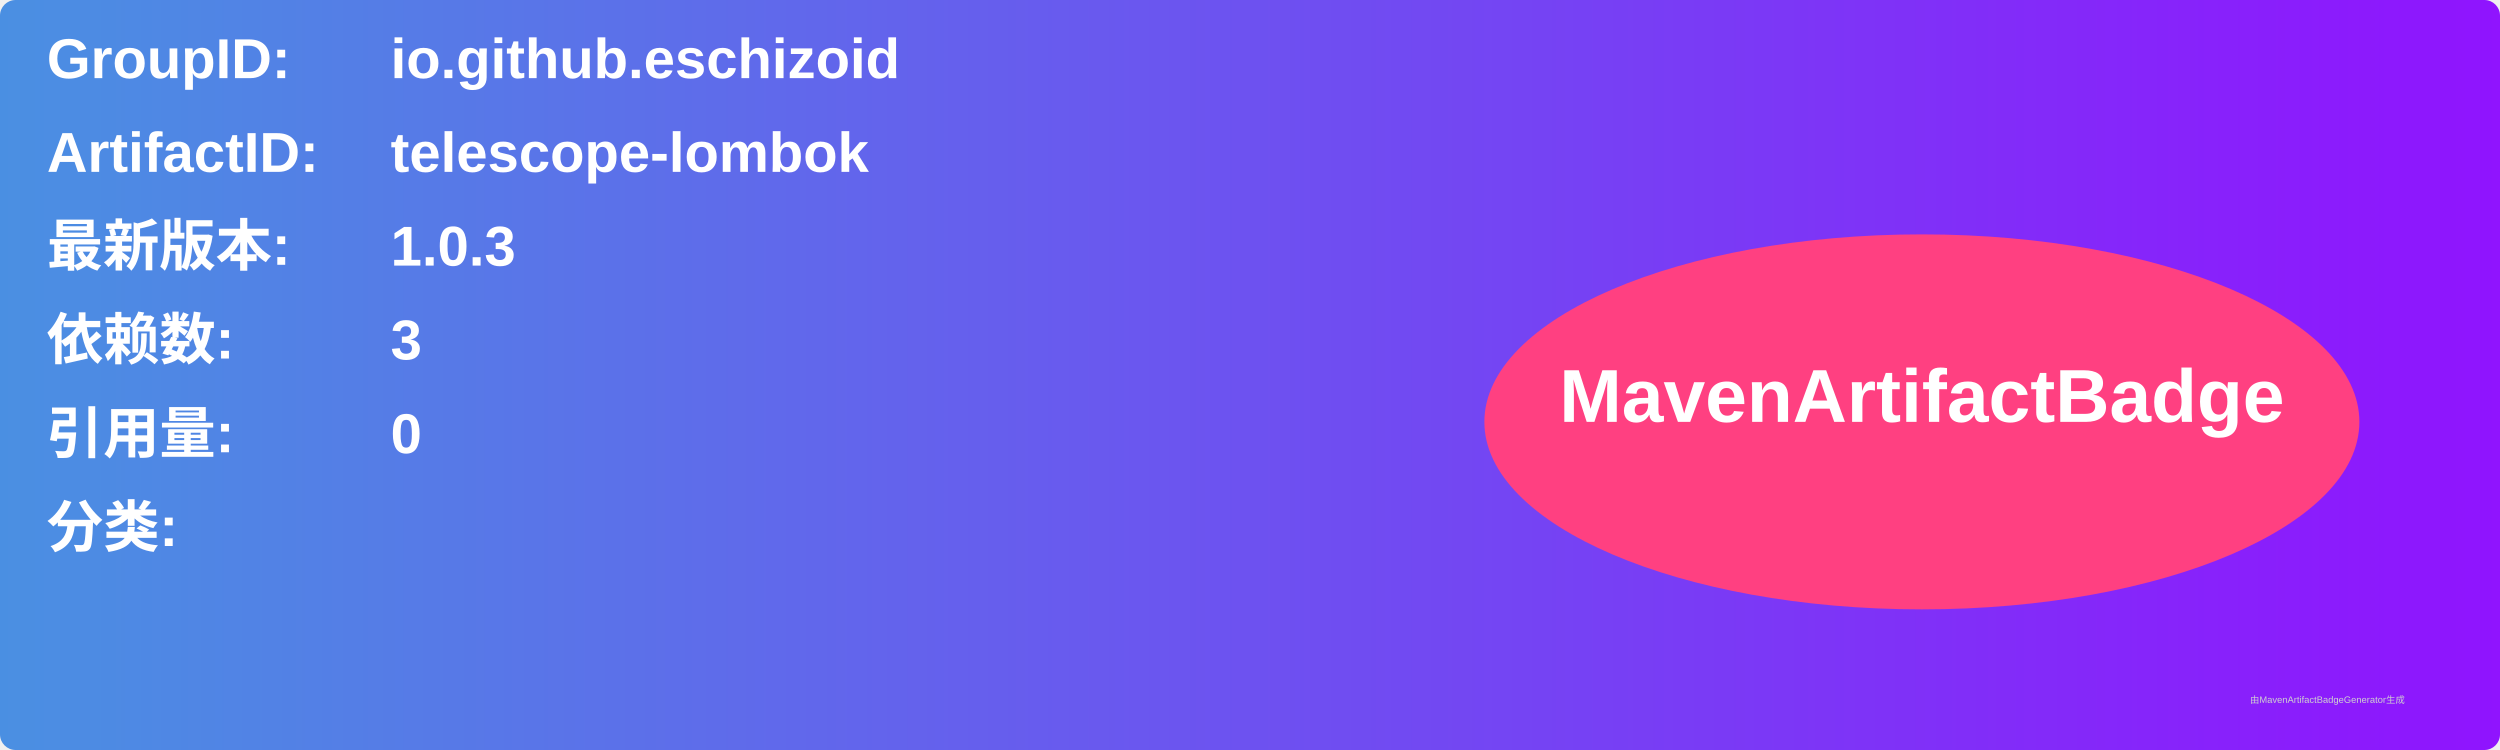
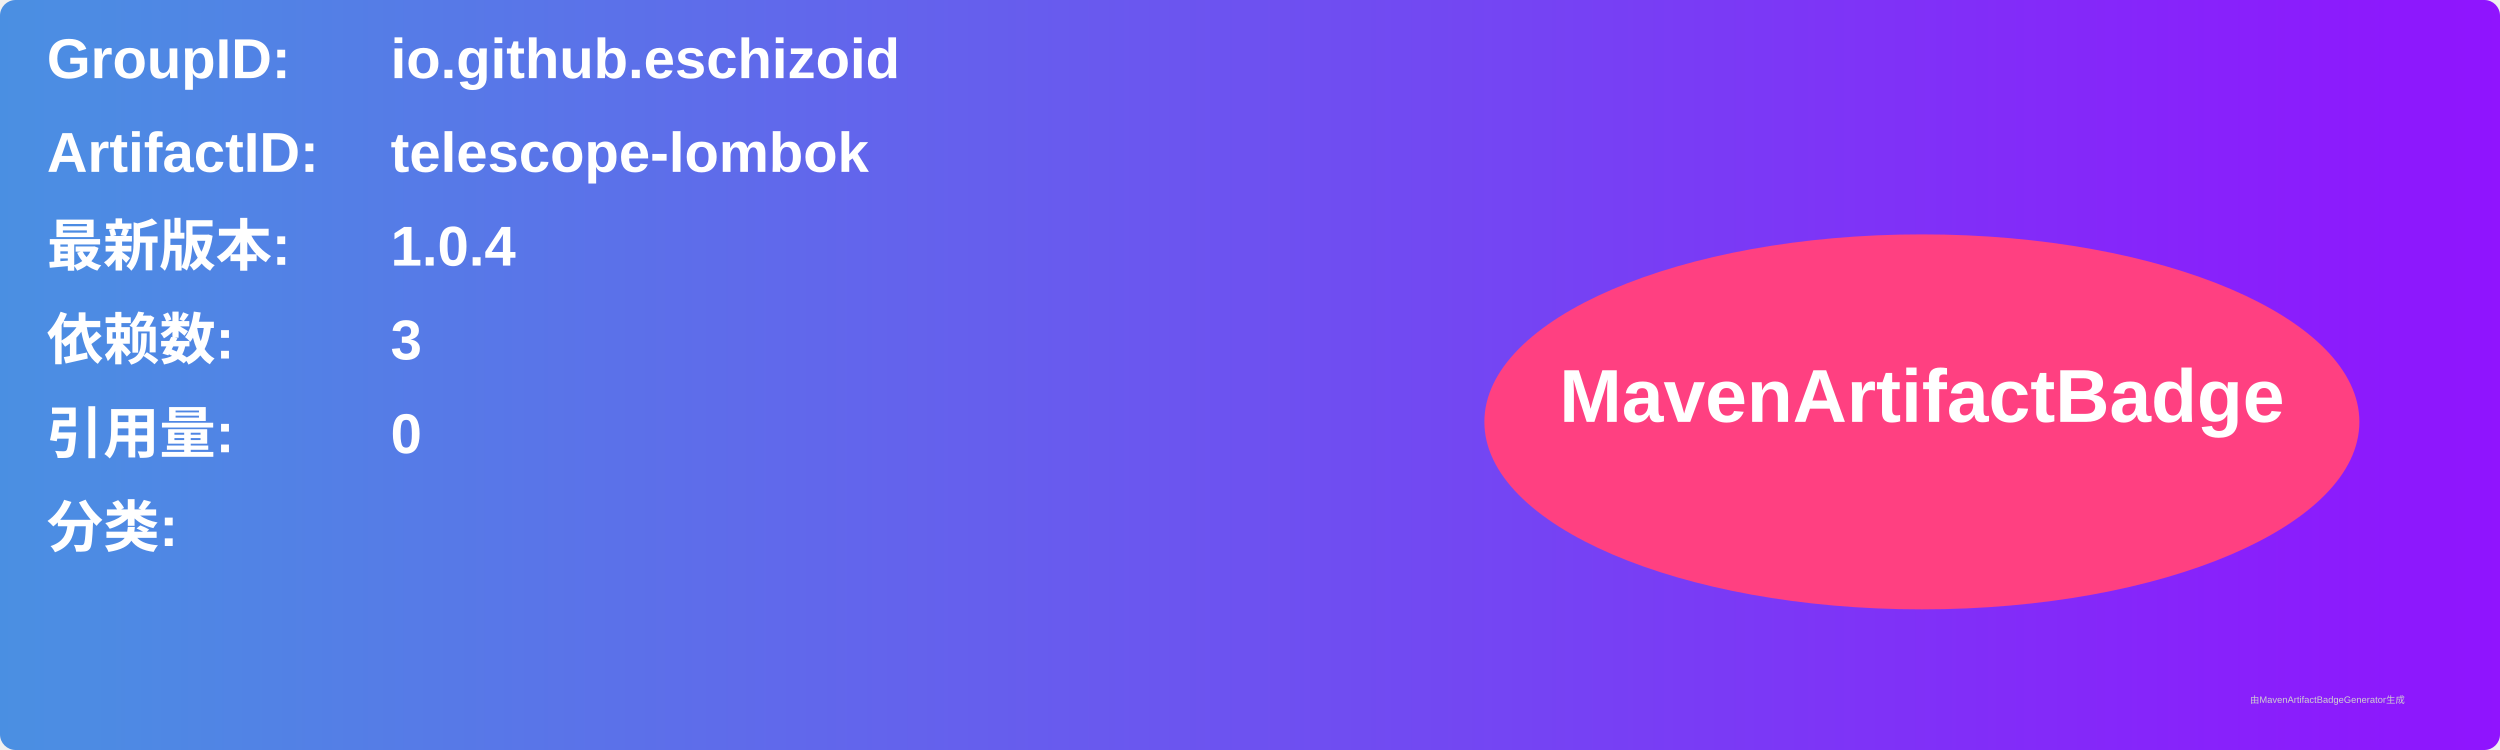
<svg xmlns="http://www.w3.org/2000/svg" width="800" height="240" viewBox="0 0 800 240">
  <linearGradient id="grad" x1="0%" y1="0%" x2="100%" y2="0%">
    <stop offset="0%" stop-color="#4a90e2" />
    <stop offset="100%" stop-color="#9013fe" />
  </linearGradient>
  <rect width="100%" height="100%" rx="5" ry="5" fill="url(#grad)" />
  <g transform="translate(15, 15)">
    <text x="0" y="10" font-family="Arial" font-size="18" fill="white" font-weight="bold" width="260">GroupID:</text>
    <text x="110" y="10" font-family="Arial" font-size="18" fill="white" font-weight="bold" width="460">io.github.eschizoid</text>
    <text x="0" y="40" font-family="Arial" font-size="18" fill="white" font-weight="bold" width="260">ArtifactID:</text>
    <text x="110" y="40" font-family="Arial" font-size="18" fill="white" font-weight="bold" width="460">telescope-lombok</text>
    <text x="0" y="70" font-family="Arial" font-size="18" fill="white" font-weight="bold">最新版本:</text>
    <text x="110" y="70" font-family="Arial" font-size="18" fill="white" font-weight="bold">
-       <tspan font-weight="bold">1.0.3</tspan>
+       <tspan font-weight="bold">1.0.4</tspan>
    </text>
    <text x="0" y="100" font-family="Arial" font-size="18" fill="white" font-weight="bold">依赖数: </text>
    <text x="110" y="100" font-family="Arial" font-size="18" fill="white">
      <tspan font-weight="bold">3</tspan>
    </text>
    <text x="0" y="130" font-family="Arial" font-size="18" fill="white" font-weight="bold">引用量: </text>
    <text x="110" y="130" font-family="Arial" font-size="18" fill="white">
      <tspan font-weight="bold">0</tspan>
    </text>
    <text x="0" y="160" font-family="Arial" font-size="18" fill="white" font-weight="bold">分类:</text>
    <text x="10" y="190" font-family="Arial" font-size="10" fill="white">
      <tspan font-weight="bold" />
    </text>
    <ellipse cx="600" cy="120" rx="140" ry="60" fill="#ff4081" />
    <text x="600" y="120" text-anchor="middle" font-family="Arial" font-size="24" fill="white" font-weight="bold">MavenArtifactBadge</text>
  </g>
  <text x="720" y="225" font-family="Arial" font-size="3" fill="#d0d0d0">由MavenArtifactBadgeGenerator生成</text>
</svg>
